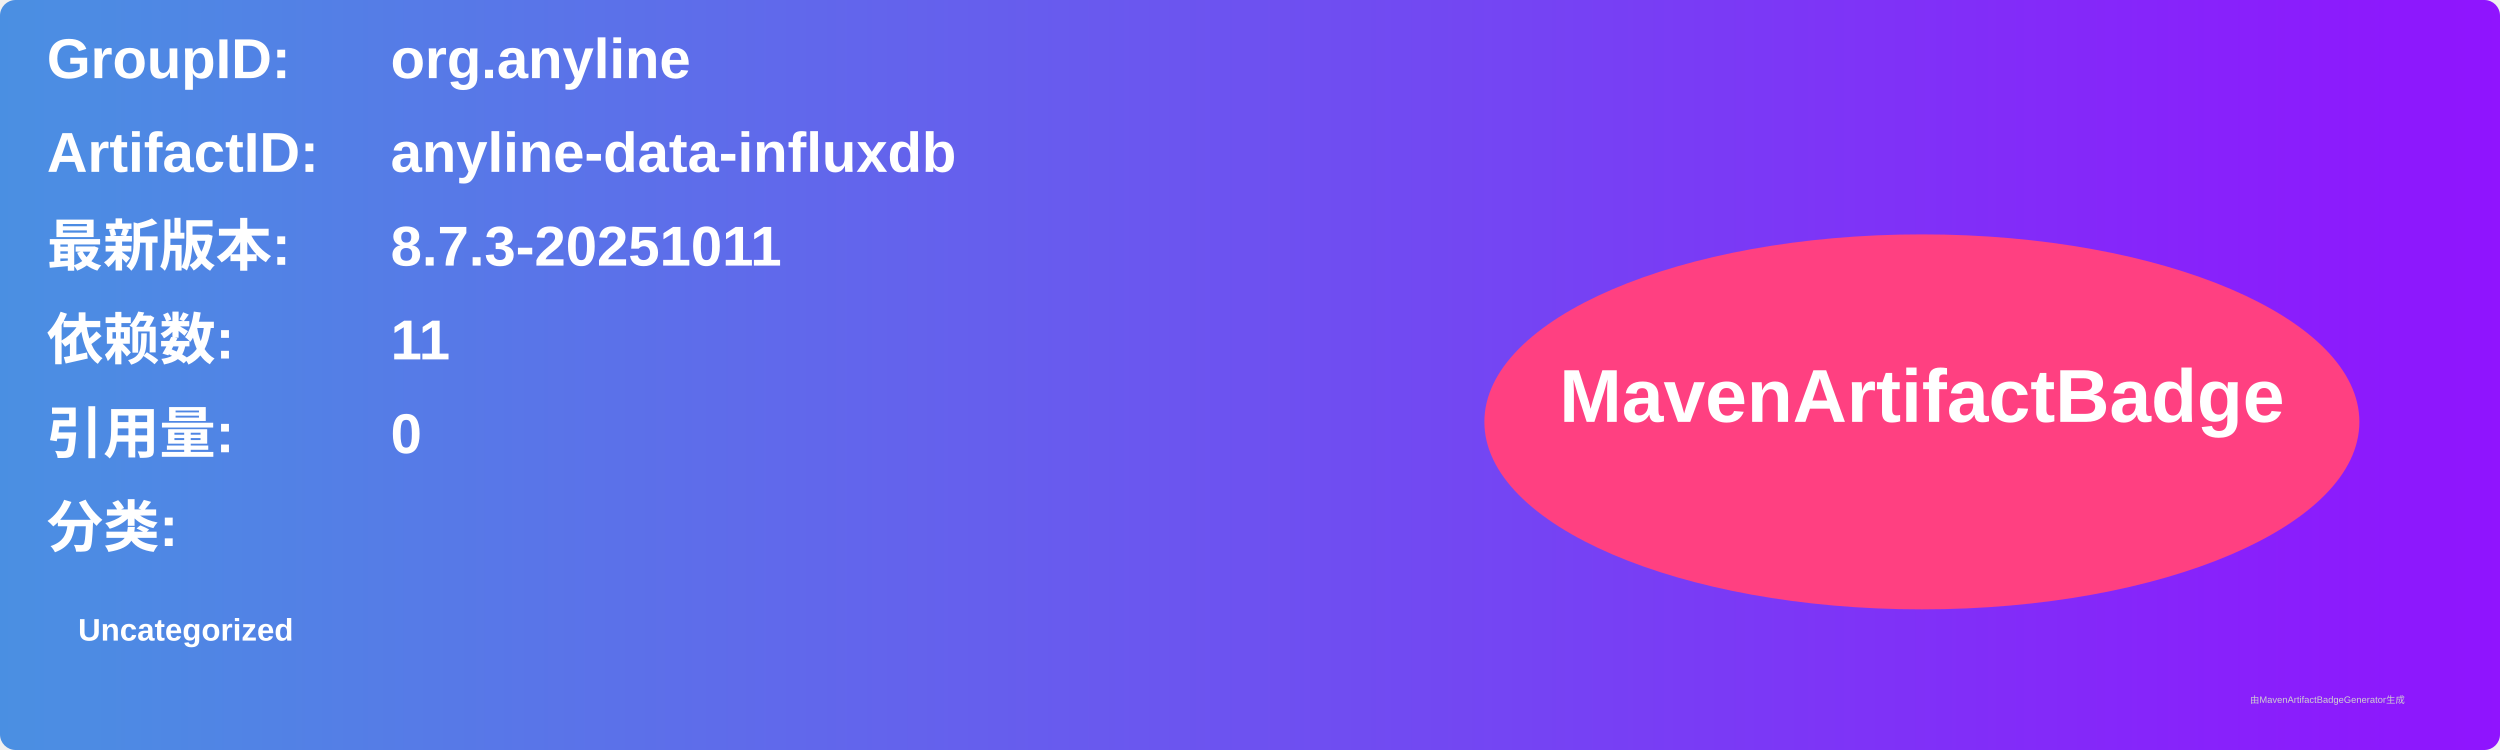
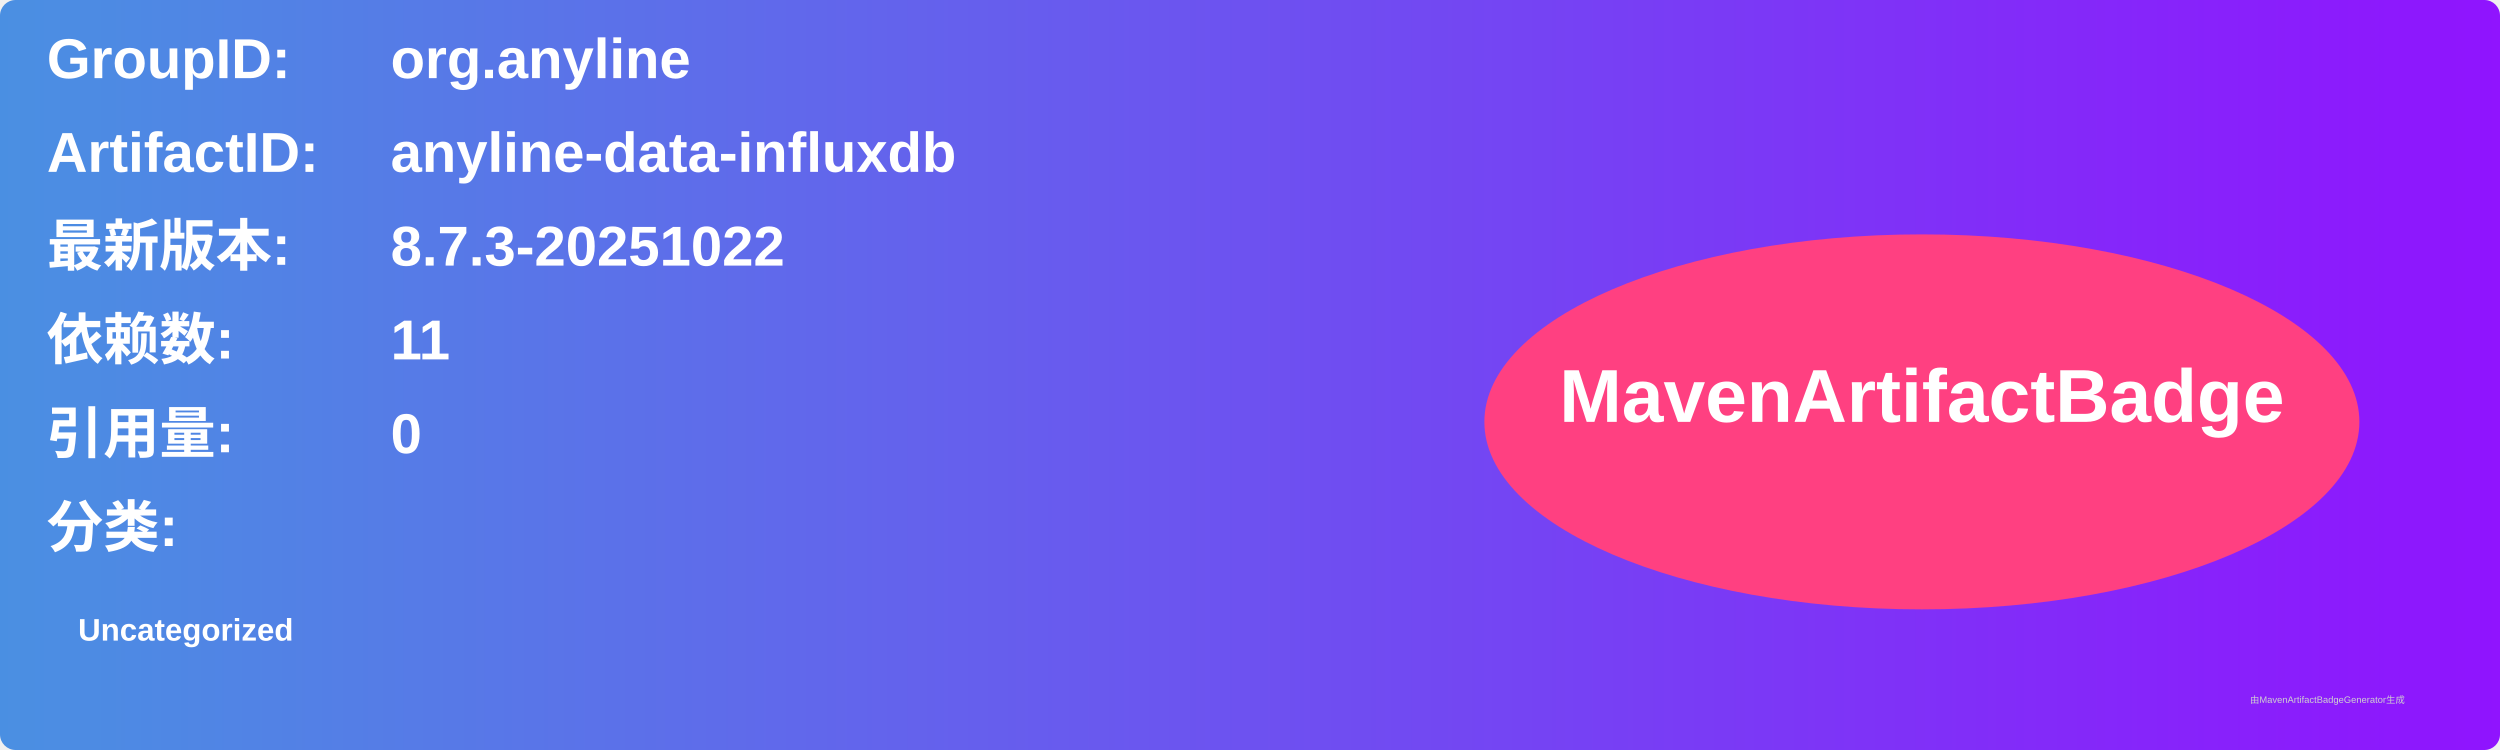
<svg xmlns="http://www.w3.org/2000/svg" width="800" height="240" viewBox="0 0 800 240">
  <linearGradient id="grad" x1="0%" y1="0%" x2="100%" y2="0%">
    <stop offset="0%" stop-color="#4a90e2" />
    <stop offset="100%" stop-color="#9013fe" />
  </linearGradient>
  <rect width="100%" height="100%" rx="5" ry="5" fill="url(#grad)" />
  <g transform="translate(15, 15)">
    <text x="0" y="10" font-family="Arial" font-size="18" fill="white" font-weight="bold" width="260">GroupID:</text>
    <text x="110" y="10" font-family="Arial" font-size="18" fill="white" font-weight="bold" width="460">org.anyline</text>
    <text x="0" y="40" font-family="Arial" font-size="18" fill="white" font-weight="bold" width="260">ArtifactID:</text>
    <text x="110" y="40" font-family="Arial" font-size="18" fill="white" font-weight="bold" width="460">anyline-data-influxdb</text>
    <text x="0" y="70" font-family="Arial" font-size="18" fill="white" font-weight="bold">最新版本:</text>
    <text x="110" y="70" font-family="Arial" font-size="18" fill="white" font-weight="bold">
-       <tspan font-weight="bold">8.7.3-20251011</tspan>
+       <tspan font-weight="bold">8.7.3-20251022</tspan>
    </text>
    <text x="0" y="100" font-family="Arial" font-size="18" fill="white" font-weight="bold">依赖数: </text>
    <text x="110" y="100" font-family="Arial" font-size="18" fill="white">
      <tspan font-weight="bold">11</tspan>
    </text>
    <text x="0" y="130" font-family="Arial" font-size="18" fill="white" font-weight="bold">引用量: </text>
    <text x="110" y="130" font-family="Arial" font-size="18" fill="white">
      <tspan font-weight="bold">0</tspan>
    </text>
    <text x="0" y="160" font-family="Arial" font-size="18" fill="white" font-weight="bold">分类:</text>
    <text x="10" y="190" font-family="Arial" font-size="10" fill="white">
      <tspan font-weight="bold">Uncategorized</tspan>
    </text>
    <ellipse cx="600" cy="120" rx="140" ry="60" fill="#ff4081" />
    <text x="600" y="120" text-anchor="middle" font-family="Arial" font-size="24" fill="white" font-weight="bold">MavenArtifactBadge</text>
  </g>
  <text x="720" y="225" font-family="Arial" font-size="3" fill="#d0d0d0">由MavenArtifactBadgeGenerator生成</text>
</svg>
